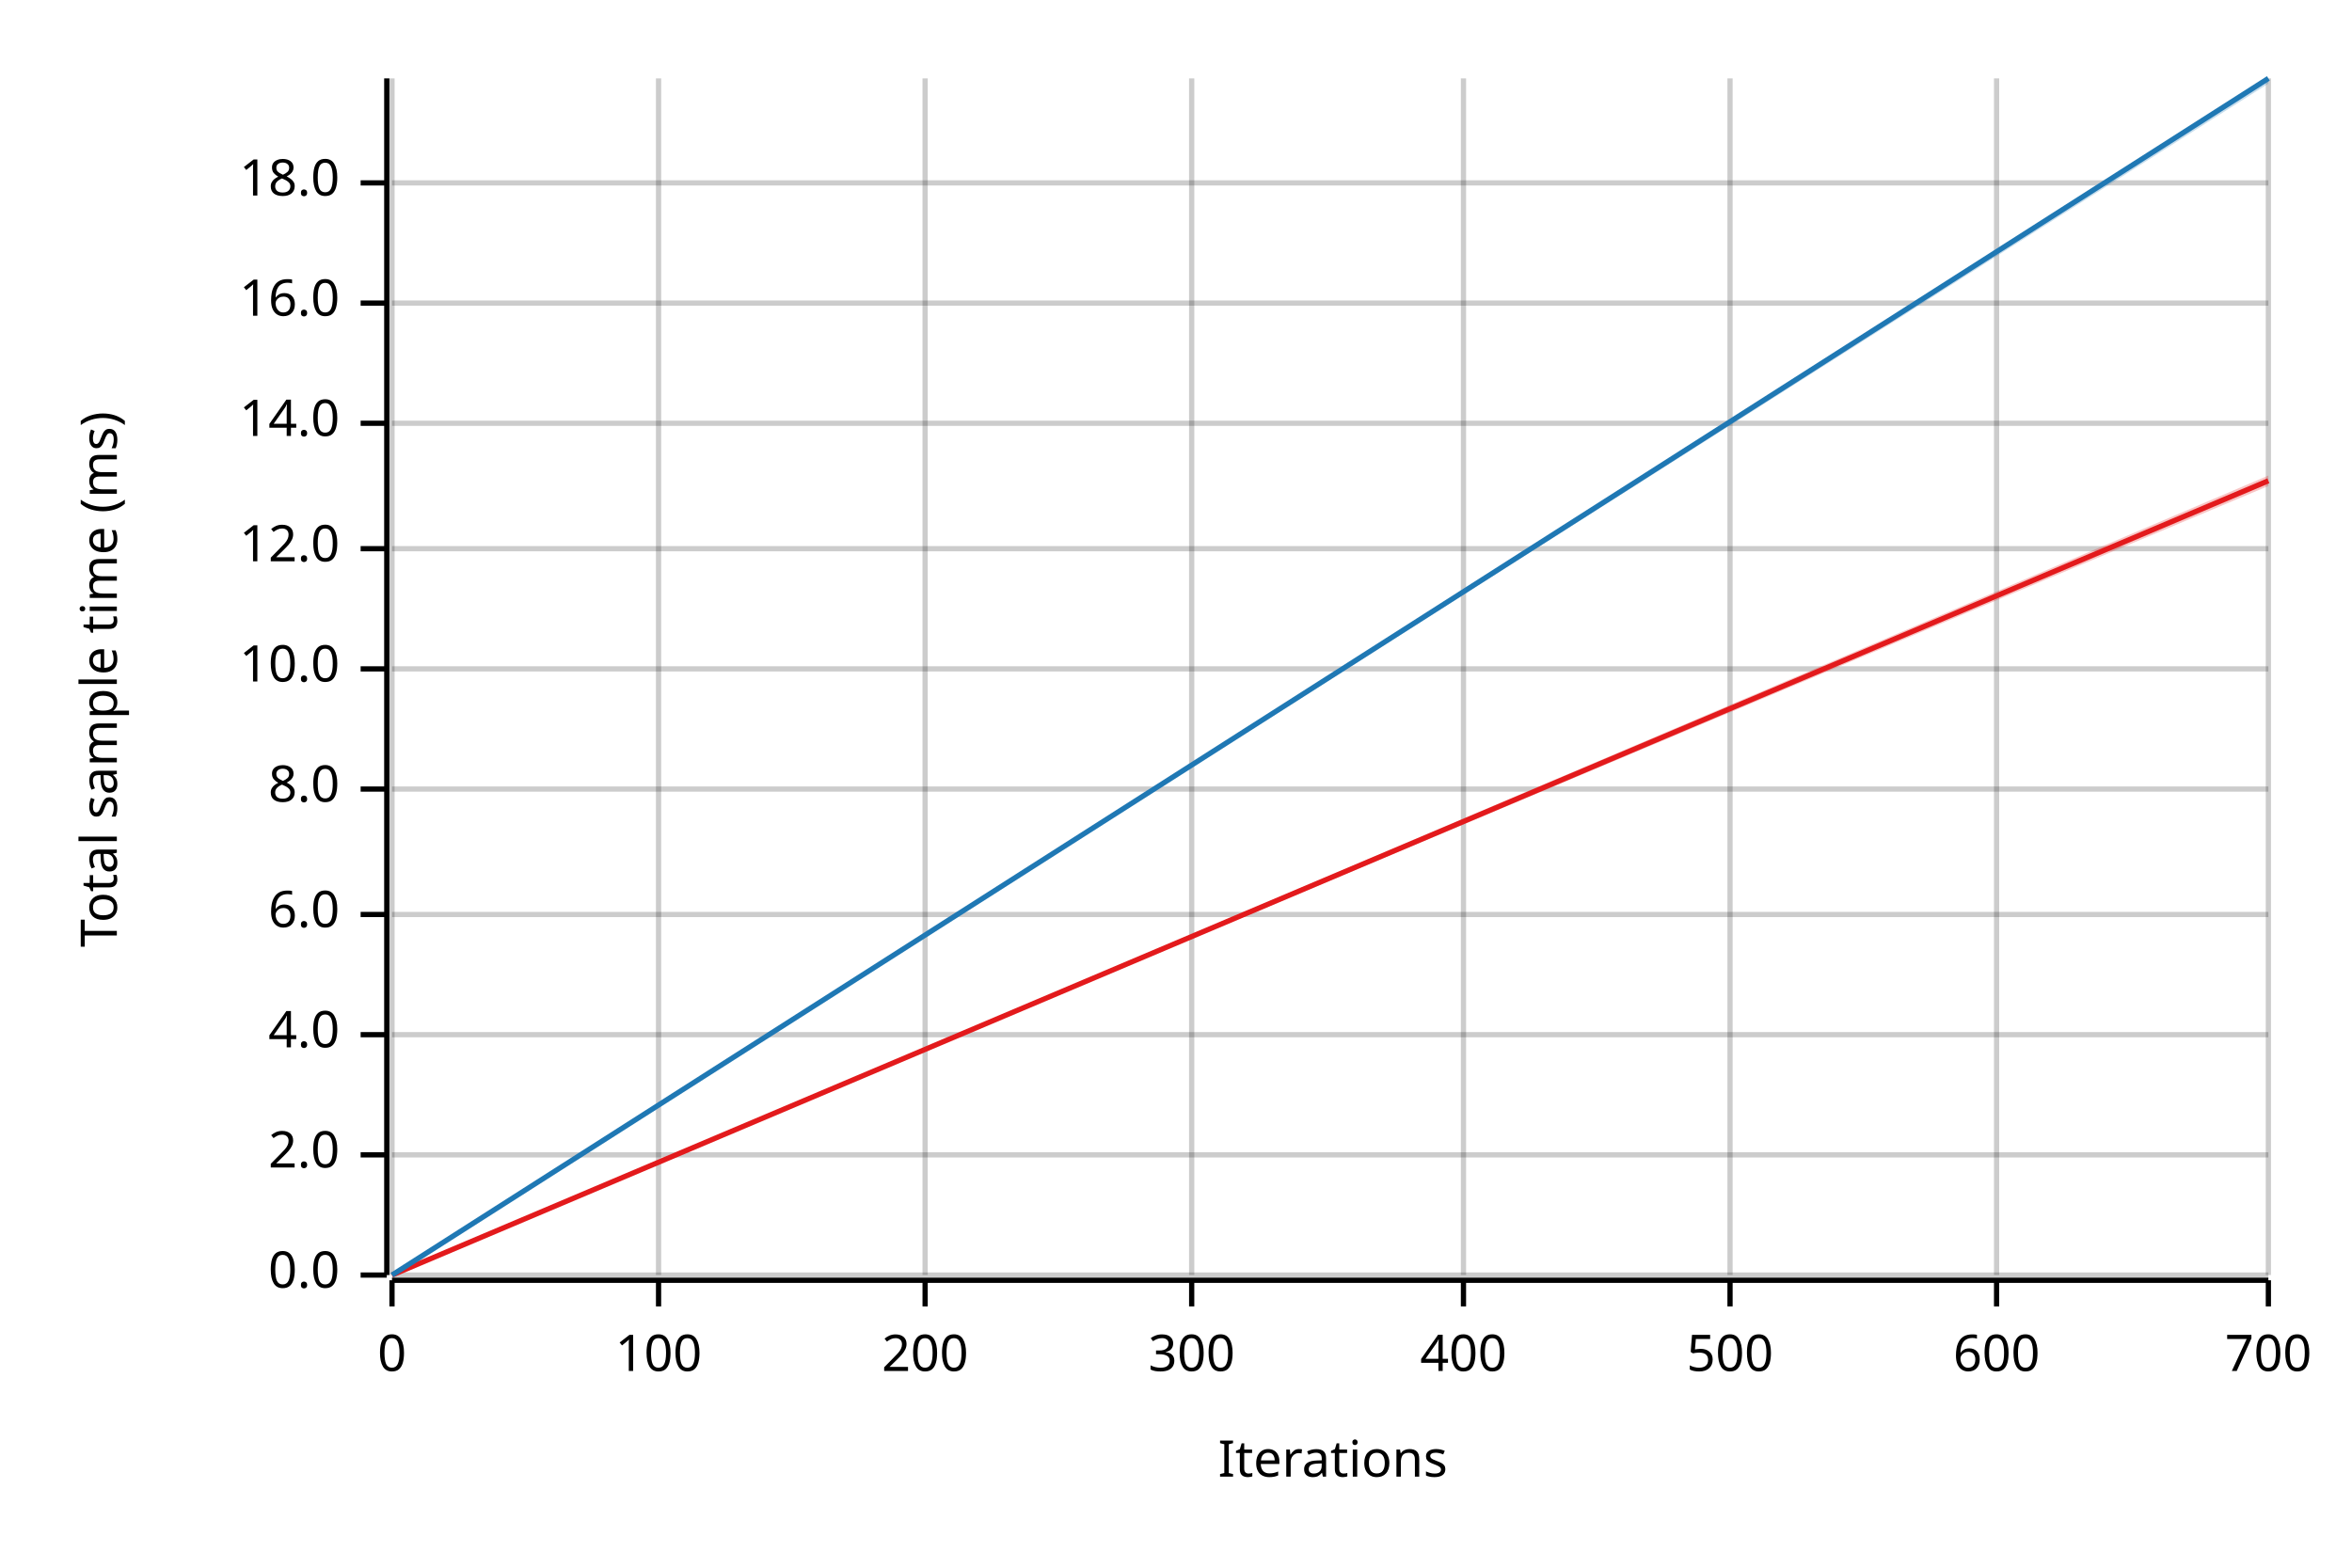
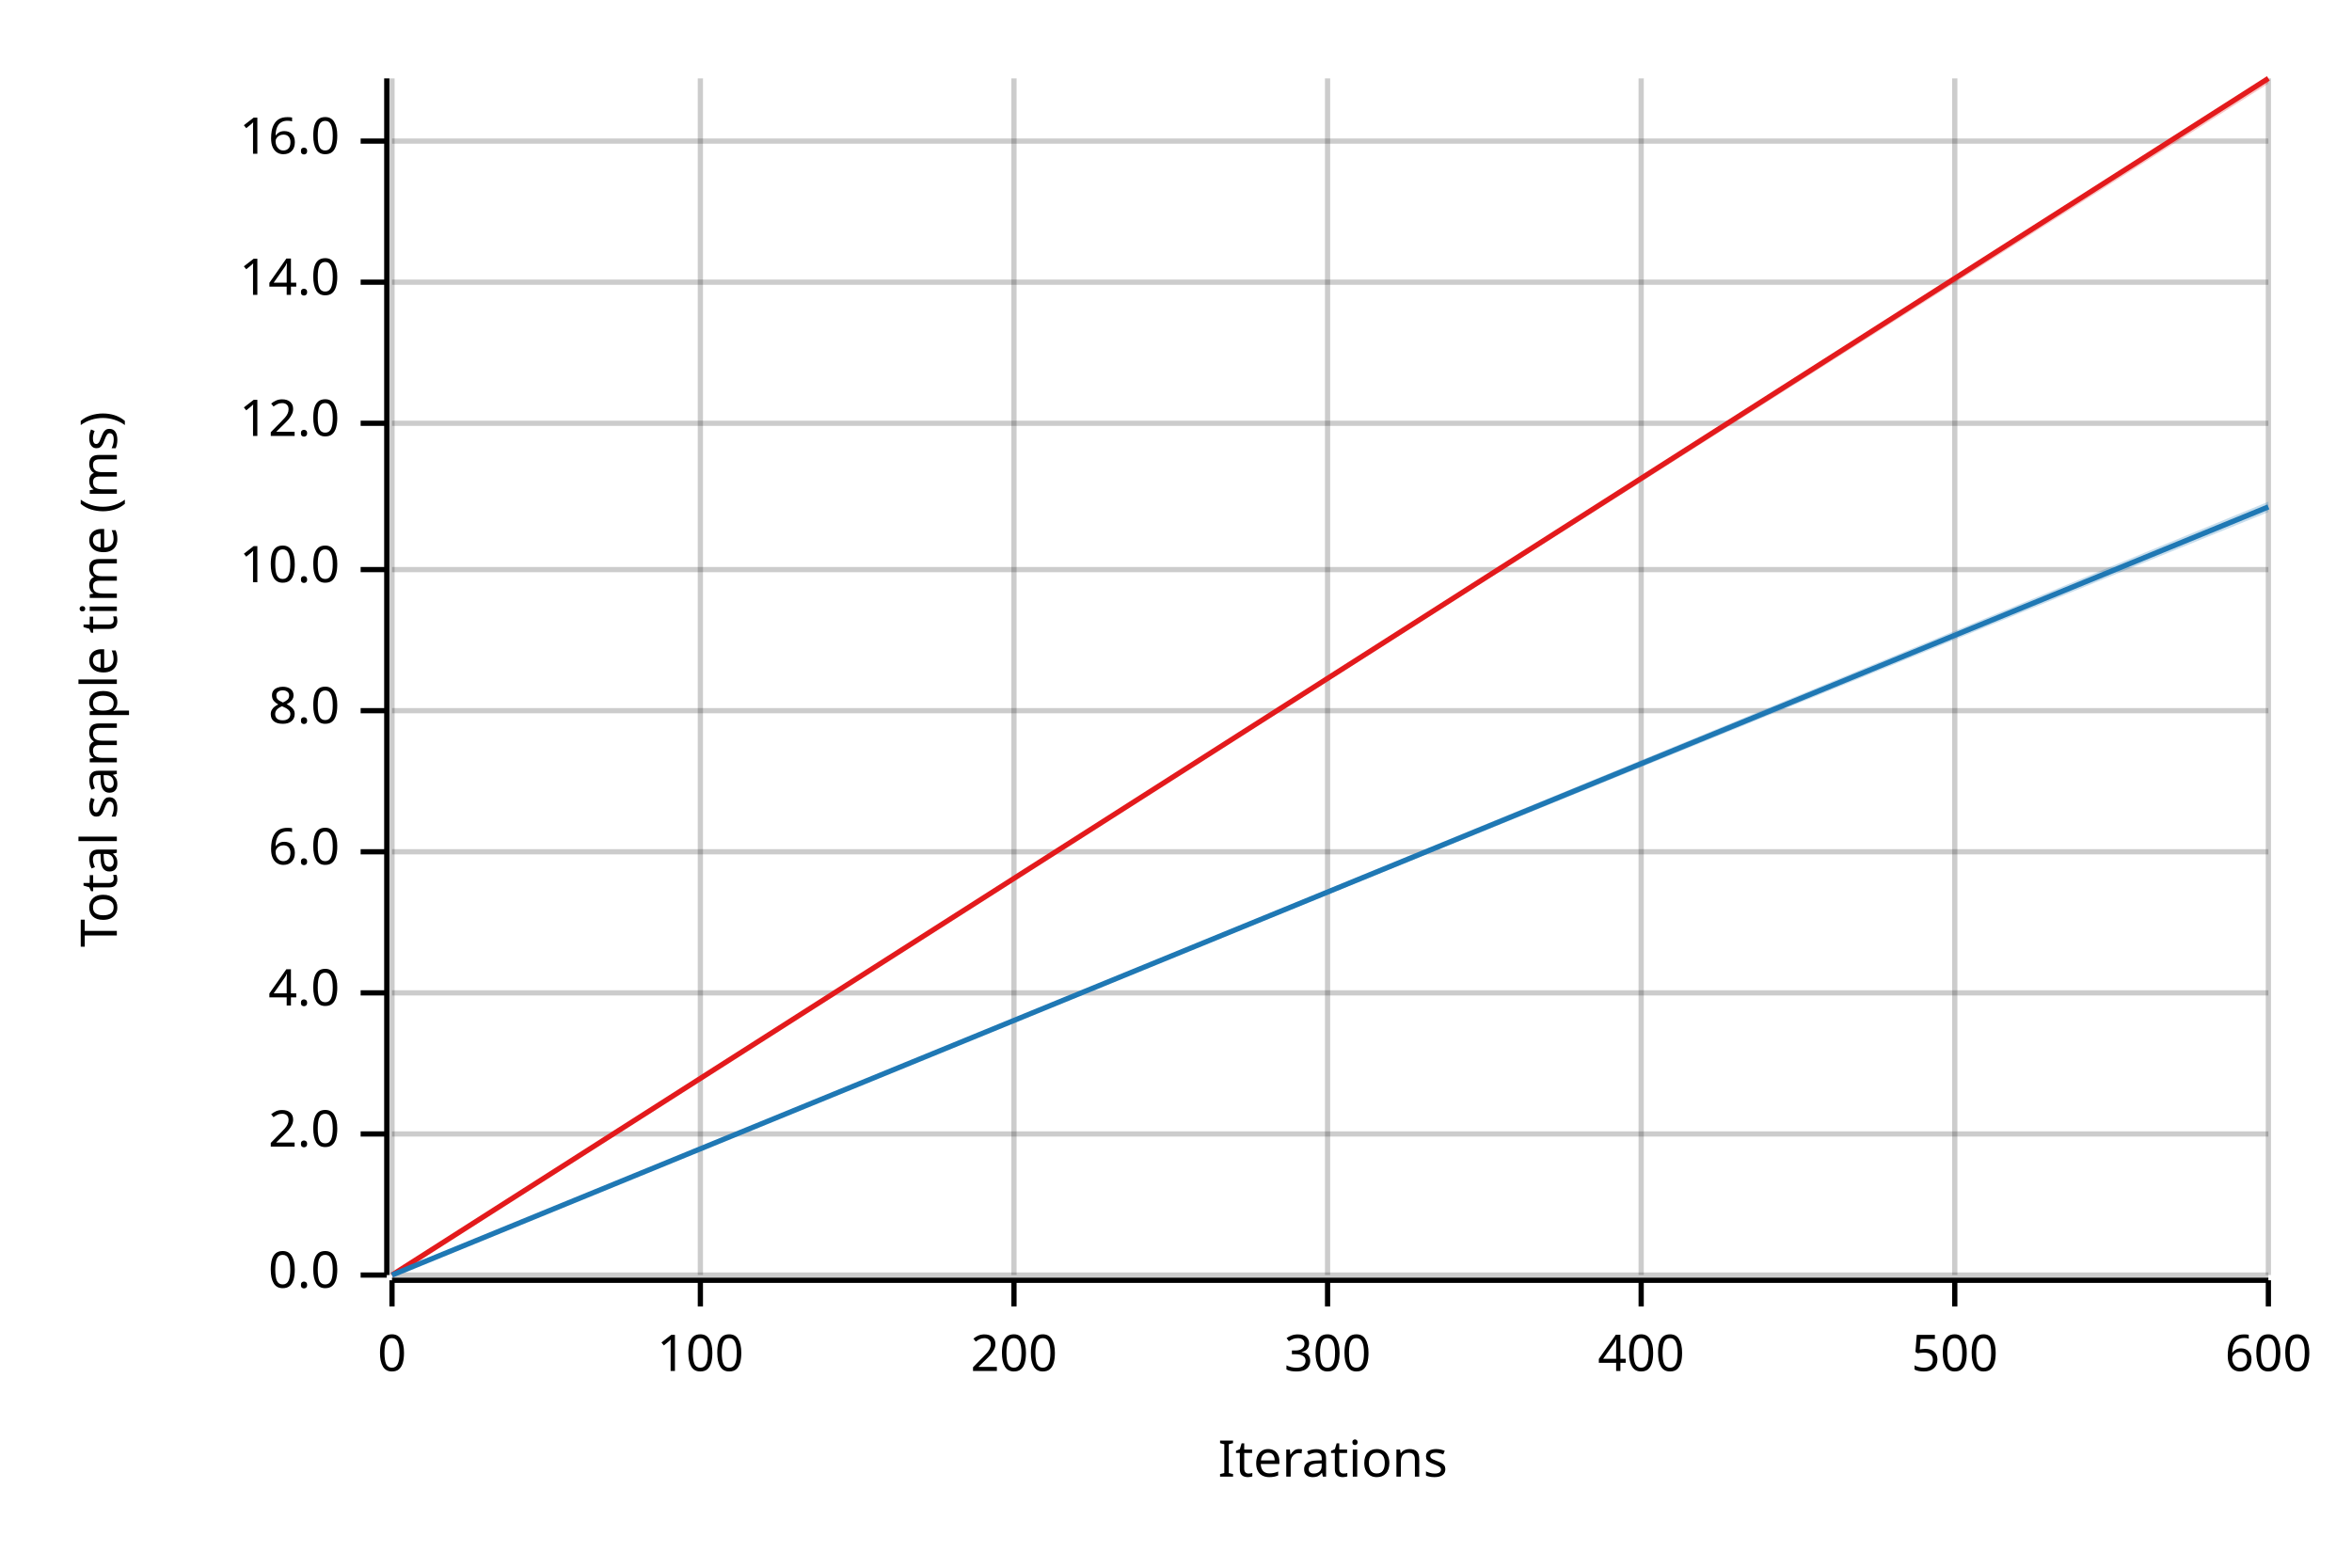
<svg xmlns="http://www.w3.org/2000/svg" width="450" height="300" viewBox="0 0 450 300">
  <text x="15" y="130" dy="0.76em" text-anchor="middle" font-family="sans-serif" font-size="9.677" opacity="1" fill="#000000" transform="rotate(270, 15, 130)">
Total sample time (ms)
</text>
  <text x="255" y="285" dy="-0.5ex" text-anchor="middle" font-family="sans-serif" font-size="9.677" opacity="1" fill="#000000">
Iterations
</text>
  <line opacity="0.2" stroke="#000000" stroke-width="1" x1="75" y1="244" x2="75" y2="15" />
-   <line opacity="0.2" stroke="#000000" stroke-width="1" x1="126" y1="244" x2="126" y2="15" />
-   <line opacity="0.2" stroke="#000000" stroke-width="1" x1="177" y1="244" x2="177" y2="15" />
-   <line opacity="0.2" stroke="#000000" stroke-width="1" x1="228" y1="244" x2="228" y2="15" />
-   <line opacity="0.2" stroke="#000000" stroke-width="1" x1="280" y1="244" x2="280" y2="15" />
-   <line opacity="0.2" stroke="#000000" stroke-width="1" x1="331" y1="244" x2="331" y2="15" />
-   <line opacity="0.2" stroke="#000000" stroke-width="1" x1="382" y1="244" x2="382" y2="15" />
+   <line opacity="0.2" stroke="#000000" stroke-width="1" x1="134" y1="244" x2="134" y2="15" />
+   <line opacity="0.2" stroke="#000000" stroke-width="1" x1="194" y1="244" x2="194" y2="15" />
+   <line opacity="0.2" stroke="#000000" stroke-width="1" x1="254" y1="244" x2="254" y2="15" />
+   <line opacity="0.2" stroke="#000000" stroke-width="1" x1="314" y1="244" x2="314" y2="15" />
+   <line opacity="0.2" stroke="#000000" stroke-width="1" x1="374" y1="244" x2="374" y2="15" />
  <line opacity="0.2" stroke="#000000" stroke-width="1" x1="434" y1="244" x2="434" y2="15" />
  <line opacity="0.2" stroke="#000000" stroke-width="1" x1="75" y1="244" x2="434" y2="244" />
-   <line opacity="0.2" stroke="#000000" stroke-width="1" x1="75" y1="221" x2="434" y2="221" />
-   <line opacity="0.2" stroke="#000000" stroke-width="1" x1="75" y1="198" x2="434" y2="198" />
-   <line opacity="0.2" stroke="#000000" stroke-width="1" x1="75" y1="175" x2="434" y2="175" />
-   <line opacity="0.2" stroke="#000000" stroke-width="1" x1="75" y1="151" x2="434" y2="151" />
-   <line opacity="0.2" stroke="#000000" stroke-width="1" x1="75" y1="128" x2="434" y2="128" />
-   <line opacity="0.2" stroke="#000000" stroke-width="1" x1="75" y1="105" x2="434" y2="105" />
+   <line opacity="0.2" stroke="#000000" stroke-width="1" x1="75" y1="217" x2="434" y2="217" />
+   <line opacity="0.2" stroke="#000000" stroke-width="1" x1="75" y1="190" x2="434" y2="190" />
+   <line opacity="0.2" stroke="#000000" stroke-width="1" x1="75" y1="163" x2="434" y2="163" />
+   <line opacity="0.2" stroke="#000000" stroke-width="1" x1="75" y1="136" x2="434" y2="136" />
+   <line opacity="0.2" stroke="#000000" stroke-width="1" x1="75" y1="109" x2="434" y2="109" />
  <line opacity="0.2" stroke="#000000" stroke-width="1" x1="75" y1="81" x2="434" y2="81" />
-   <line opacity="0.2" stroke="#000000" stroke-width="1" x1="75" y1="58" x2="434" y2="58" />
-   <line opacity="0.2" stroke="#000000" stroke-width="1" x1="75" y1="35" x2="434" y2="35" />
+   <line opacity="0.2" stroke="#000000" stroke-width="1" x1="75" y1="54" x2="434" y2="54" />
+   <line opacity="0.2" stroke="#000000" stroke-width="1" x1="75" y1="27" x2="434" y2="27" />
  <polyline fill="none" opacity="1" stroke="#000000" stroke-width="1" points="74,15 74,244 " />
  <text x="65" y="244" dy="0.5ex" text-anchor="end" font-family="sans-serif" font-size="9.677" opacity="1" fill="#000000">
0.0
</text>
  <polyline fill="none" opacity="1" stroke="#000000" stroke-width="1" points="69,244 74,244 " />
-   <text x="65" y="221" dy="0.5ex" text-anchor="end" font-family="sans-serif" font-size="9.677" opacity="1" fill="#000000">
+   <text x="65" y="217" dy="0.5ex" text-anchor="end" font-family="sans-serif" font-size="9.677" opacity="1" fill="#000000">
2.0
</text>
-   <polyline fill="none" opacity="1" stroke="#000000" stroke-width="1" points="69,221 74,221 " />
-   <text x="65" y="198" dy="0.5ex" text-anchor="end" font-family="sans-serif" font-size="9.677" opacity="1" fill="#000000">
+   <polyline fill="none" opacity="1" stroke="#000000" stroke-width="1" points="69,217 74,217 " />
+   <text x="65" y="190" dy="0.5ex" text-anchor="end" font-family="sans-serif" font-size="9.677" opacity="1" fill="#000000">
4.0
</text>
-   <polyline fill="none" opacity="1" stroke="#000000" stroke-width="1" points="69,198 74,198 " />
-   <text x="65" y="175" dy="0.5ex" text-anchor="end" font-family="sans-serif" font-size="9.677" opacity="1" fill="#000000">
+   <polyline fill="none" opacity="1" stroke="#000000" stroke-width="1" points="69,190 74,190 " />
+   <text x="65" y="163" dy="0.5ex" text-anchor="end" font-family="sans-serif" font-size="9.677" opacity="1" fill="#000000">
6.0
</text>
-   <polyline fill="none" opacity="1" stroke="#000000" stroke-width="1" points="69,175 74,175 " />
-   <text x="65" y="151" dy="0.5ex" text-anchor="end" font-family="sans-serif" font-size="9.677" opacity="1" fill="#000000">
+   <polyline fill="none" opacity="1" stroke="#000000" stroke-width="1" points="69,163 74,163 " />
+   <text x="65" y="136" dy="0.5ex" text-anchor="end" font-family="sans-serif" font-size="9.677" opacity="1" fill="#000000">
8.0
</text>
-   <polyline fill="none" opacity="1" stroke="#000000" stroke-width="1" points="69,151 74,151 " />
-   <text x="65" y="128" dy="0.5ex" text-anchor="end" font-family="sans-serif" font-size="9.677" opacity="1" fill="#000000">
+   <polyline fill="none" opacity="1" stroke="#000000" stroke-width="1" points="69,136 74,136 " />
+   <text x="65" y="109" dy="0.5ex" text-anchor="end" font-family="sans-serif" font-size="9.677" opacity="1" fill="#000000">
10.0
</text>
-   <polyline fill="none" opacity="1" stroke="#000000" stroke-width="1" points="69,128 74,128 " />
-   <text x="65" y="105" dy="0.5ex" text-anchor="end" font-family="sans-serif" font-size="9.677" opacity="1" fill="#000000">
+   <polyline fill="none" opacity="1" stroke="#000000" stroke-width="1" points="69,109 74,109 " />
+   <text x="65" y="81" dy="0.5ex" text-anchor="end" font-family="sans-serif" font-size="9.677" opacity="1" fill="#000000">
12.0
</text>
-   <polyline fill="none" opacity="1" stroke="#000000" stroke-width="1" points="69,105 74,105 " />
-   <text x="65" y="81" dy="0.5ex" text-anchor="end" font-family="sans-serif" font-size="9.677" opacity="1" fill="#000000">
+   <polyline fill="none" opacity="1" stroke="#000000" stroke-width="1" points="69,81 74,81 " />
+   <text x="65" y="54" dy="0.5ex" text-anchor="end" font-family="sans-serif" font-size="9.677" opacity="1" fill="#000000">
14.0
</text>
-   <polyline fill="none" opacity="1" stroke="#000000" stroke-width="1" points="69,81 74,81 " />
-   <text x="65" y="58" dy="0.5ex" text-anchor="end" font-family="sans-serif" font-size="9.677" opacity="1" fill="#000000">
+   <polyline fill="none" opacity="1" stroke="#000000" stroke-width="1" points="69,54 74,54 " />
+   <text x="65" y="27" dy="0.5ex" text-anchor="end" font-family="sans-serif" font-size="9.677" opacity="1" fill="#000000">
16.0
</text>
-   <polyline fill="none" opacity="1" stroke="#000000" stroke-width="1" points="69,58 74,58 " />
-   <text x="65" y="35" dy="0.5ex" text-anchor="end" font-family="sans-serif" font-size="9.677" opacity="1" fill="#000000">
- 18.0
- </text>
-   <polyline fill="none" opacity="1" stroke="#000000" stroke-width="1" points="69,35 74,35 " />
+   <polyline fill="none" opacity="1" stroke="#000000" stroke-width="1" points="69,27 74,27 " />
  <polyline fill="none" opacity="1" stroke="#000000" stroke-width="1" points="75,245 434,245 " />
  <text x="75" y="255" dy="0.76em" text-anchor="middle" font-family="sans-serif" font-size="9.677" opacity="1" fill="#000000">
0
</text>
  <polyline fill="none" opacity="1" stroke="#000000" stroke-width="1" points="75,245 75,250 " />
-   <text x="126" y="255" dy="0.76em" text-anchor="middle" font-family="sans-serif" font-size="9.677" opacity="1" fill="#000000">
+   <text x="134" y="255" dy="0.76em" text-anchor="middle" font-family="sans-serif" font-size="9.677" opacity="1" fill="#000000">
100
</text>
-   <polyline fill="none" opacity="1" stroke="#000000" stroke-width="1" points="126,245 126,250 " />
-   <text x="177" y="255" dy="0.76em" text-anchor="middle" font-family="sans-serif" font-size="9.677" opacity="1" fill="#000000">
+   <polyline fill="none" opacity="1" stroke="#000000" stroke-width="1" points="134,245 134,250 " />
+   <text x="194" y="255" dy="0.76em" text-anchor="middle" font-family="sans-serif" font-size="9.677" opacity="1" fill="#000000">
200
</text>
-   <polyline fill="none" opacity="1" stroke="#000000" stroke-width="1" points="177,245 177,250 " />
-   <text x="228" y="255" dy="0.76em" text-anchor="middle" font-family="sans-serif" font-size="9.677" opacity="1" fill="#000000">
+   <polyline fill="none" opacity="1" stroke="#000000" stroke-width="1" points="194,245 194,250 " />
+   <text x="254" y="255" dy="0.76em" text-anchor="middle" font-family="sans-serif" font-size="9.677" opacity="1" fill="#000000">
300
</text>
-   <polyline fill="none" opacity="1" stroke="#000000" stroke-width="1" points="228,245 228,250 " />
-   <text x="280" y="255" dy="0.76em" text-anchor="middle" font-family="sans-serif" font-size="9.677" opacity="1" fill="#000000">
+   <polyline fill="none" opacity="1" stroke="#000000" stroke-width="1" points="254,245 254,250 " />
+   <text x="314" y="255" dy="0.76em" text-anchor="middle" font-family="sans-serif" font-size="9.677" opacity="1" fill="#000000">
400
</text>
-   <polyline fill="none" opacity="1" stroke="#000000" stroke-width="1" points="280,245 280,250 " />
-   <text x="331" y="255" dy="0.76em" text-anchor="middle" font-family="sans-serif" font-size="9.677" opacity="1" fill="#000000">
+   <polyline fill="none" opacity="1" stroke="#000000" stroke-width="1" points="314,245 314,250 " />
+   <text x="374" y="255" dy="0.76em" text-anchor="middle" font-family="sans-serif" font-size="9.677" opacity="1" fill="#000000">
500
</text>
-   <polyline fill="none" opacity="1" stroke="#000000" stroke-width="1" points="331,245 331,250 " />
-   <text x="382" y="255" dy="0.76em" text-anchor="middle" font-family="sans-serif" font-size="9.677" opacity="1" fill="#000000">
+   <polyline fill="none" opacity="1" stroke="#000000" stroke-width="1" points="374,245 374,250 " />
+   <text x="434" y="255" dy="0.76em" text-anchor="middle" font-family="sans-serif" font-size="9.677" opacity="1" fill="#000000">
600
</text>
-   <polyline fill="none" opacity="1" stroke="#000000" stroke-width="1" points="382,245 382,250 " />
-   <text x="434" y="255" dy="0.76em" text-anchor="middle" font-family="sans-serif" font-size="9.677" opacity="1" fill="#000000">
- 700
- </text>
  <polyline fill="none" opacity="1" stroke="#000000" stroke-width="1" points="434,245 434,250 " />
-   <polyline fill="none" opacity="1" stroke="#E31A1C" stroke-width="1" points="75,244 434,92 " />
-   <polygon opacity="0.25" fill="#E31A1C" points="75,244 434,93 434,91 " />
-   <polyline fill="none" opacity="1" stroke="#1F78B4" stroke-width="1" points="75,244 434,15 " />
-   <polygon opacity="0.25" fill="#1F78B4" points="75,244 434,16 434,15 " />
+   <polyline fill="none" opacity="1" stroke="#E31A1C" stroke-width="1" points="75,244 434,15 " />
+   <polygon opacity="0.25" fill="#E31A1C" points="75,244 434,16 434,15 " />
+   <polyline fill="none" opacity="1" stroke="#1F78B4" stroke-width="1" points="75,244 434,97 " />
+   <polygon opacity="0.25" fill="#1F78B4" points="75,244 434,98 434,96 " />
</svg>
